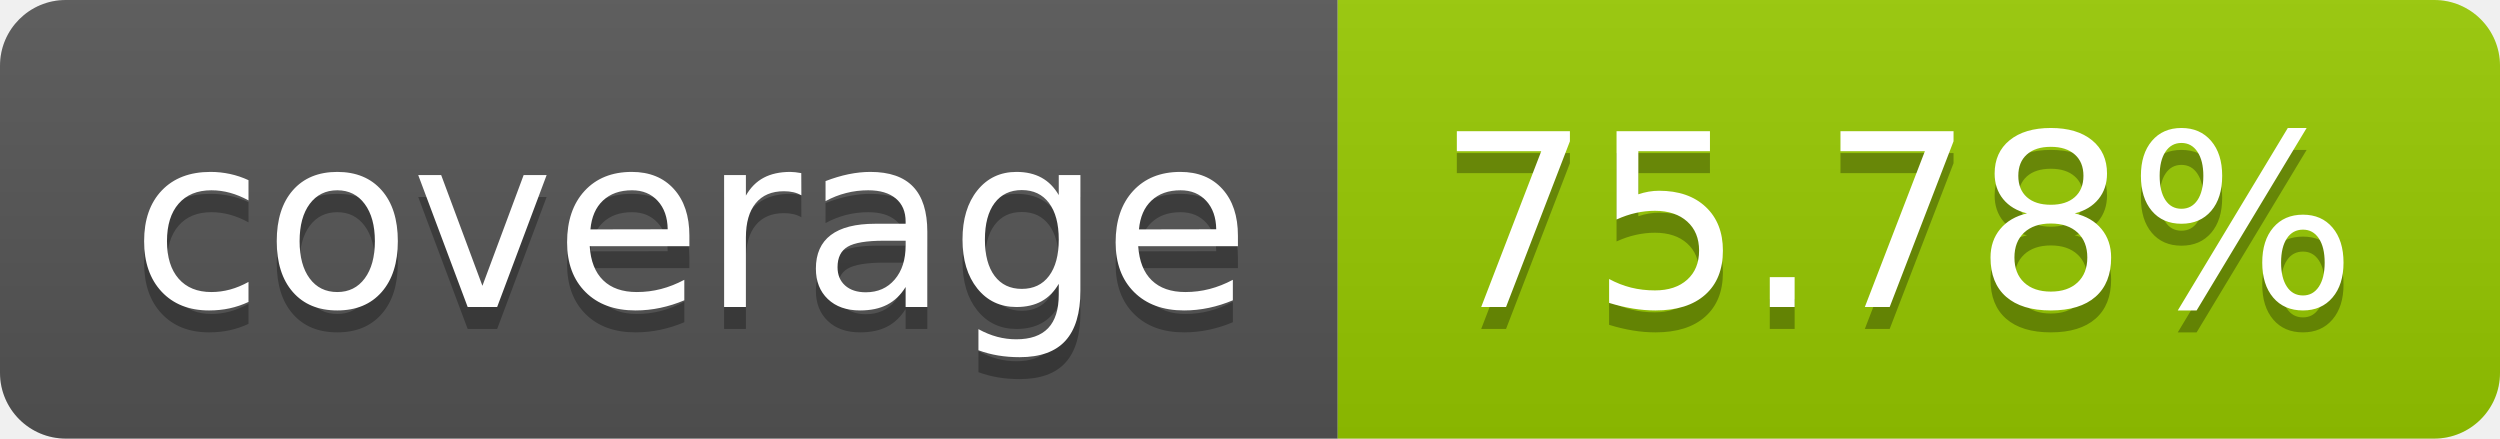
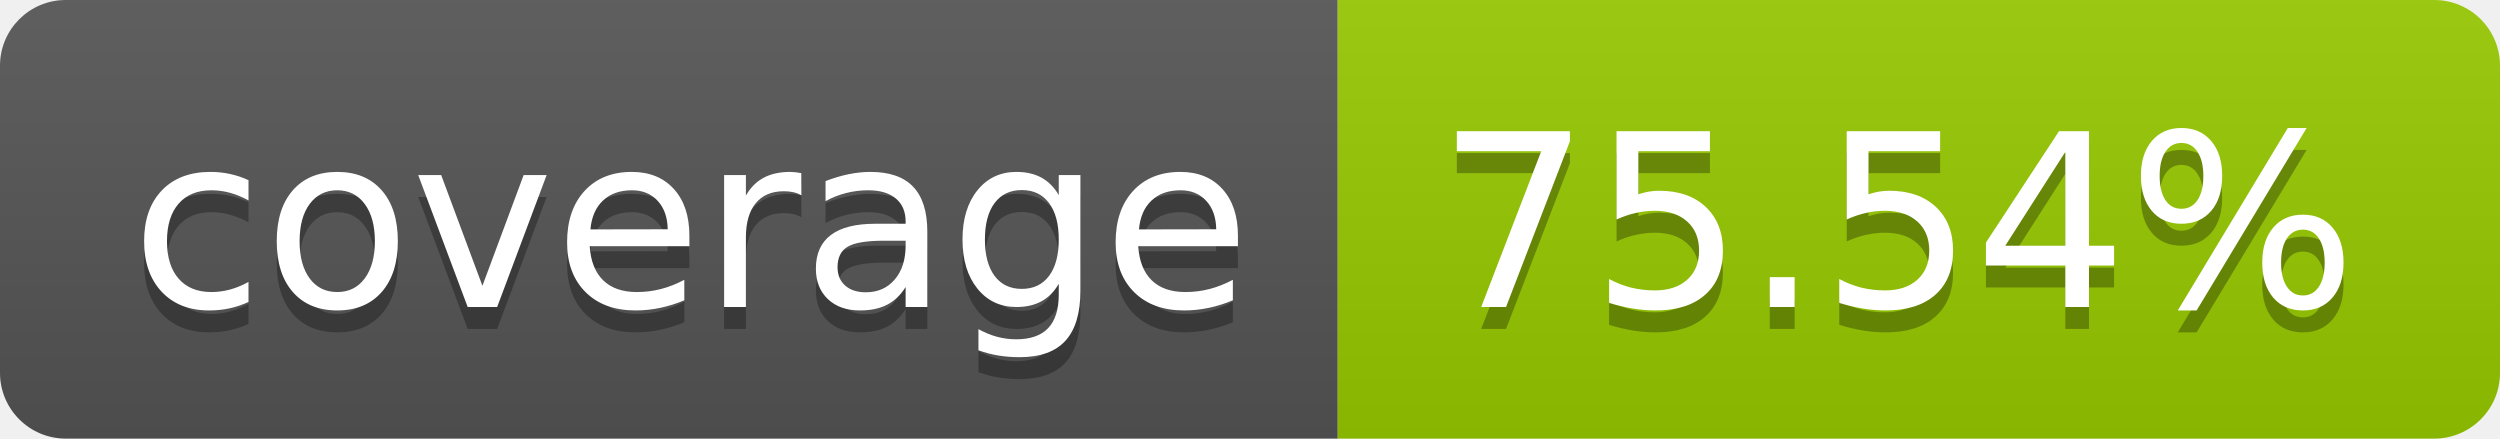
- <svg xmlns="http://www.w3.org/2000/svg" width="114" height="20" role="img" aria-label="coverage: 75.78%">
+ <svg xmlns="http://www.w3.org/2000/svg" width="114" height="20" role="img" aria-label="coverage: 75.54%">
  <linearGradient id="s" x2="0" y2="100%">
    <stop offset="0" stop-color="#bbb" stop-opacity=".1" />
    <stop offset="1" stop-opacity=".1" />
  </linearGradient>
  <clipPath id="r">
    <rect width="114" height="20" rx="3" fill="#fff" />
  </clipPath>
  <g clip-path="url(#r)">
    <rect width="61" height="20" fill="#555" />
    <rect x="61" width="53" height="20" fill="#97ca00" />
    <rect width="114" height="20" fill="url(#s)" />
  </g>
  <g fill="#fff" text-anchor="middle" font-family="Verdana,Geneva,DejaVu Sans,sans-serif" text-rendering="geometricPrecision" font-size="110">
    <text aria-hidden="true" x="315" y="150" fill="#010101" fill-opacity=".3" transform="scale(.1)" textLength="510">coverage</text>
    <text x="315" y="140" transform="scale(.1)" fill="#fff" textLength="510">coverage</text>
-     <text aria-hidden="true" x="865" y="150" fill="#010101" fill-opacity=".3" transform="scale(.1)" textLength="430">75.78%</text>
-     <text x="865" y="140" transform="scale(.1)" fill="#fff" textLength="430">75.78%</text>
+     <text aria-hidden="true" x="865" y="150" fill="#010101" fill-opacity=".3" transform="scale(.1)" textLength="430">75.54%</text>
+     <text x="865" y="140" transform="scale(.1)" fill="#fff" textLength="430">75.54%</text>
  </g>
</svg>
